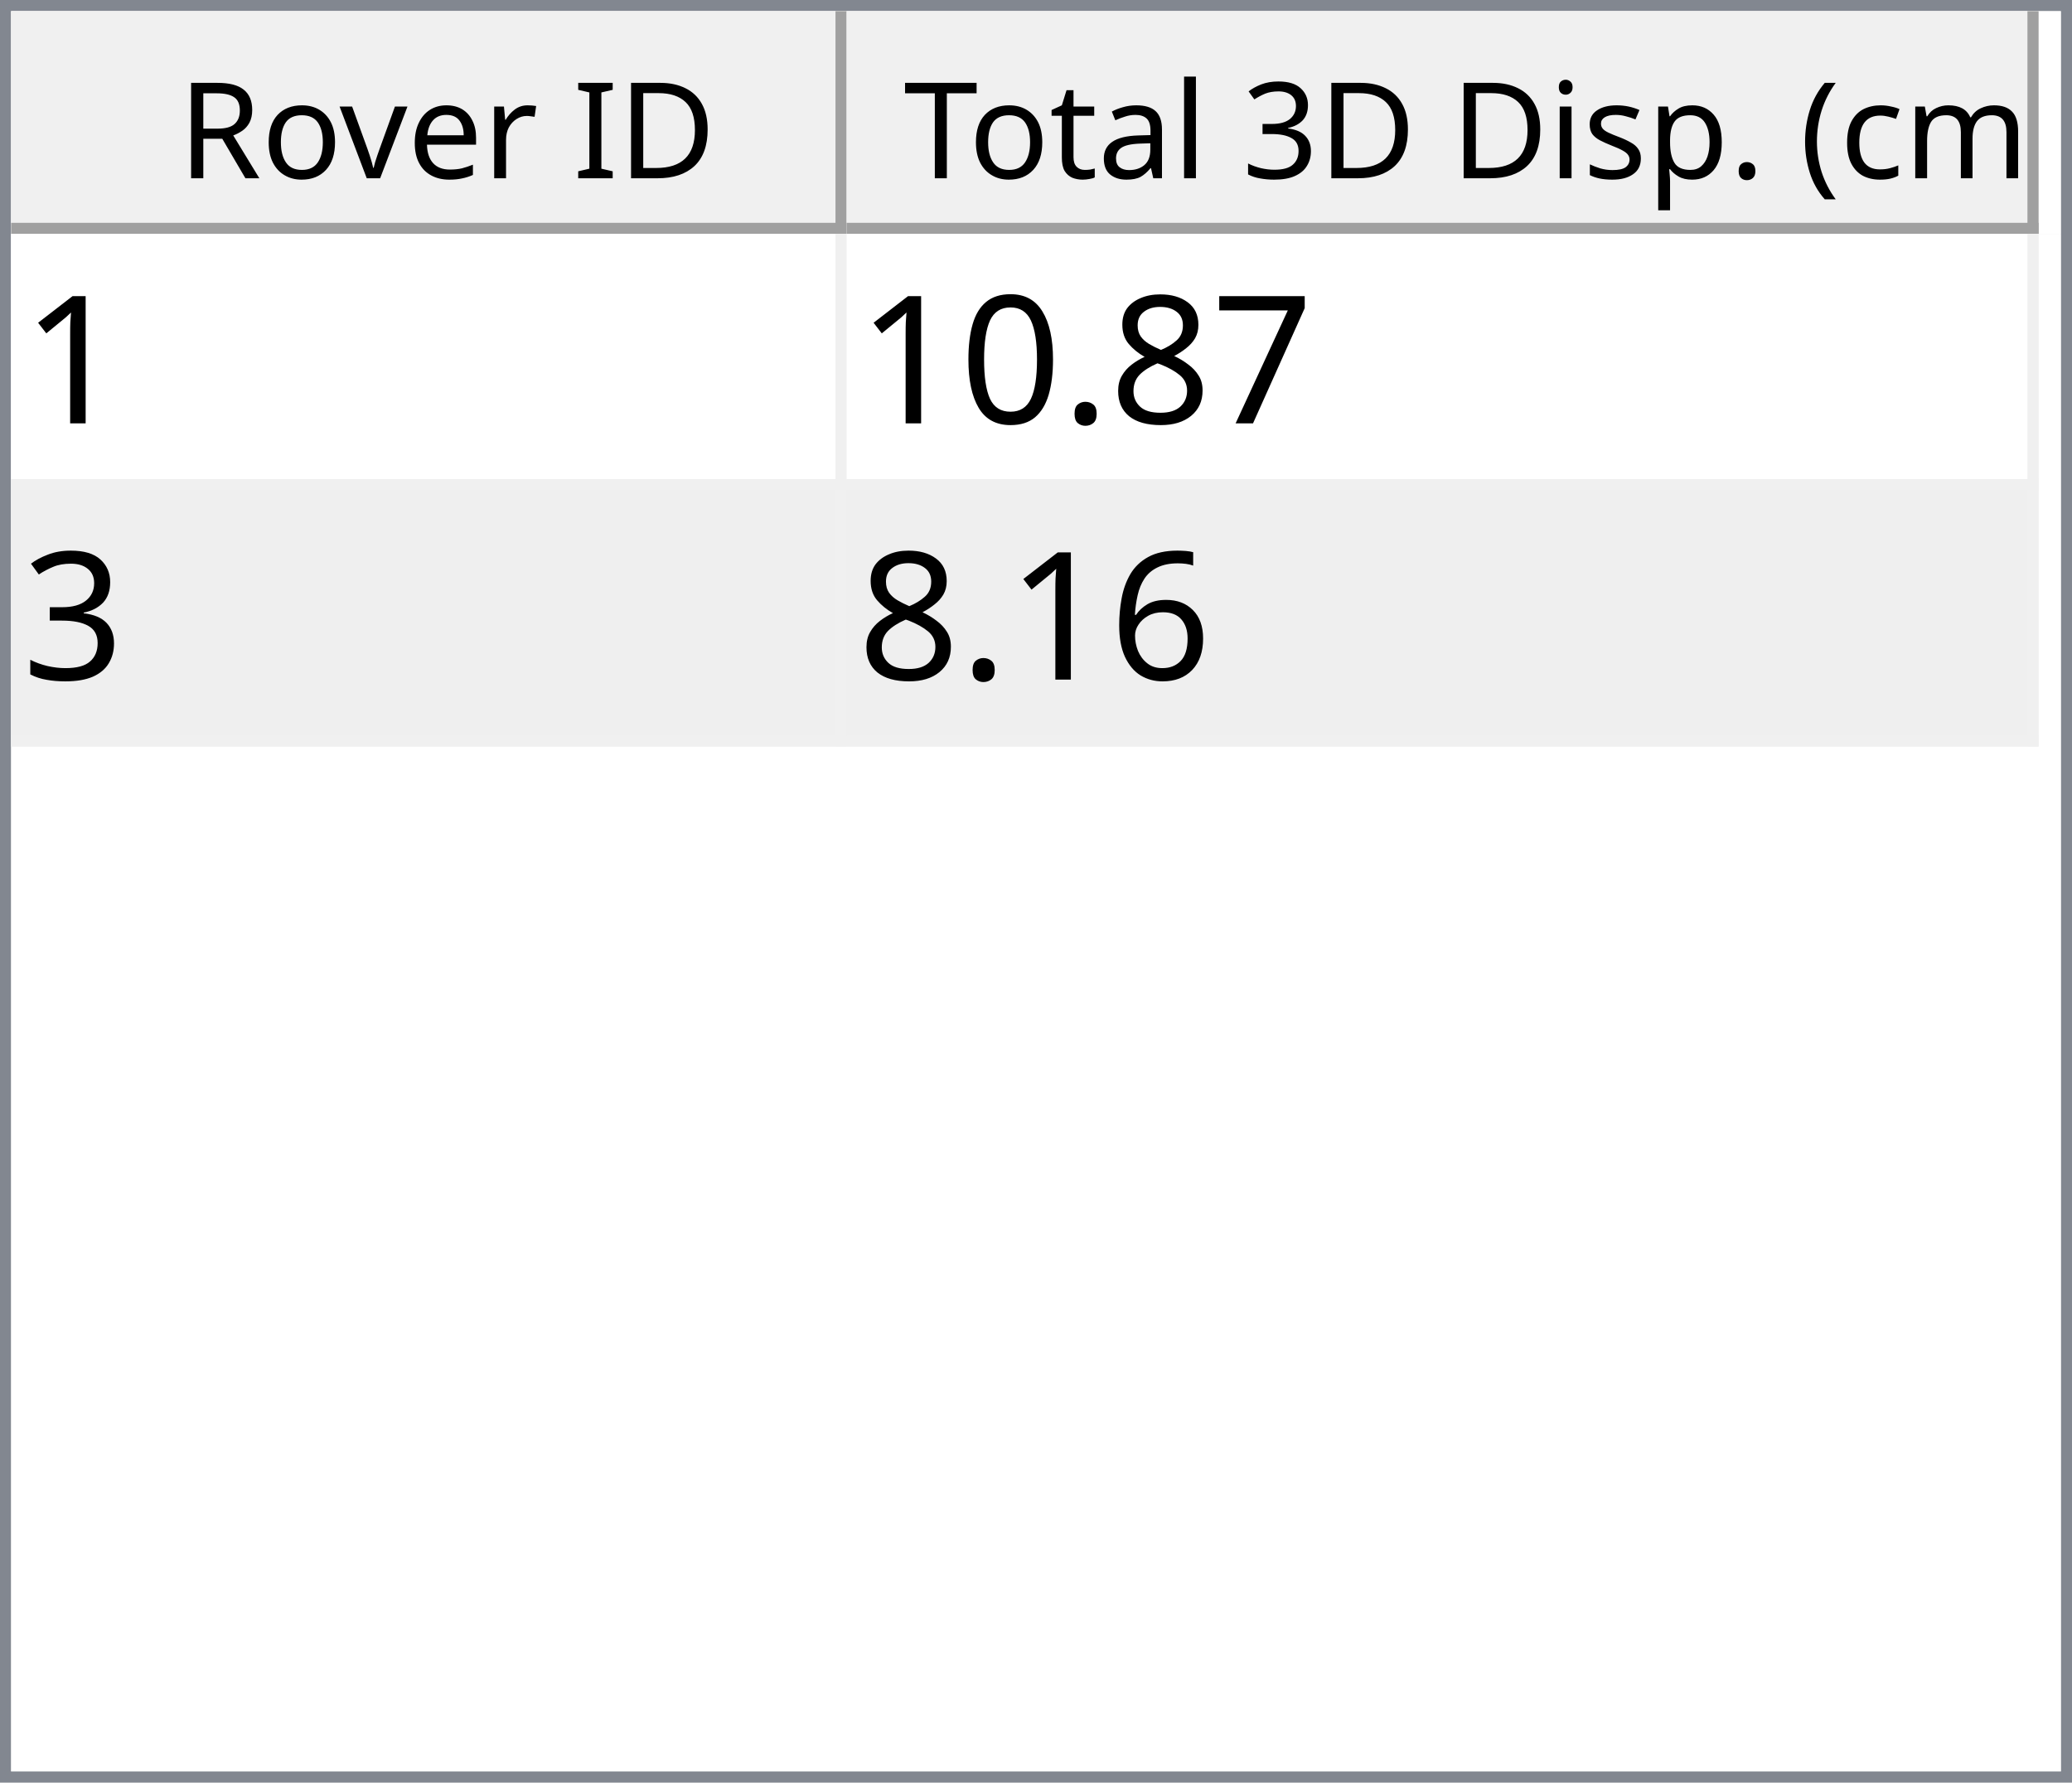
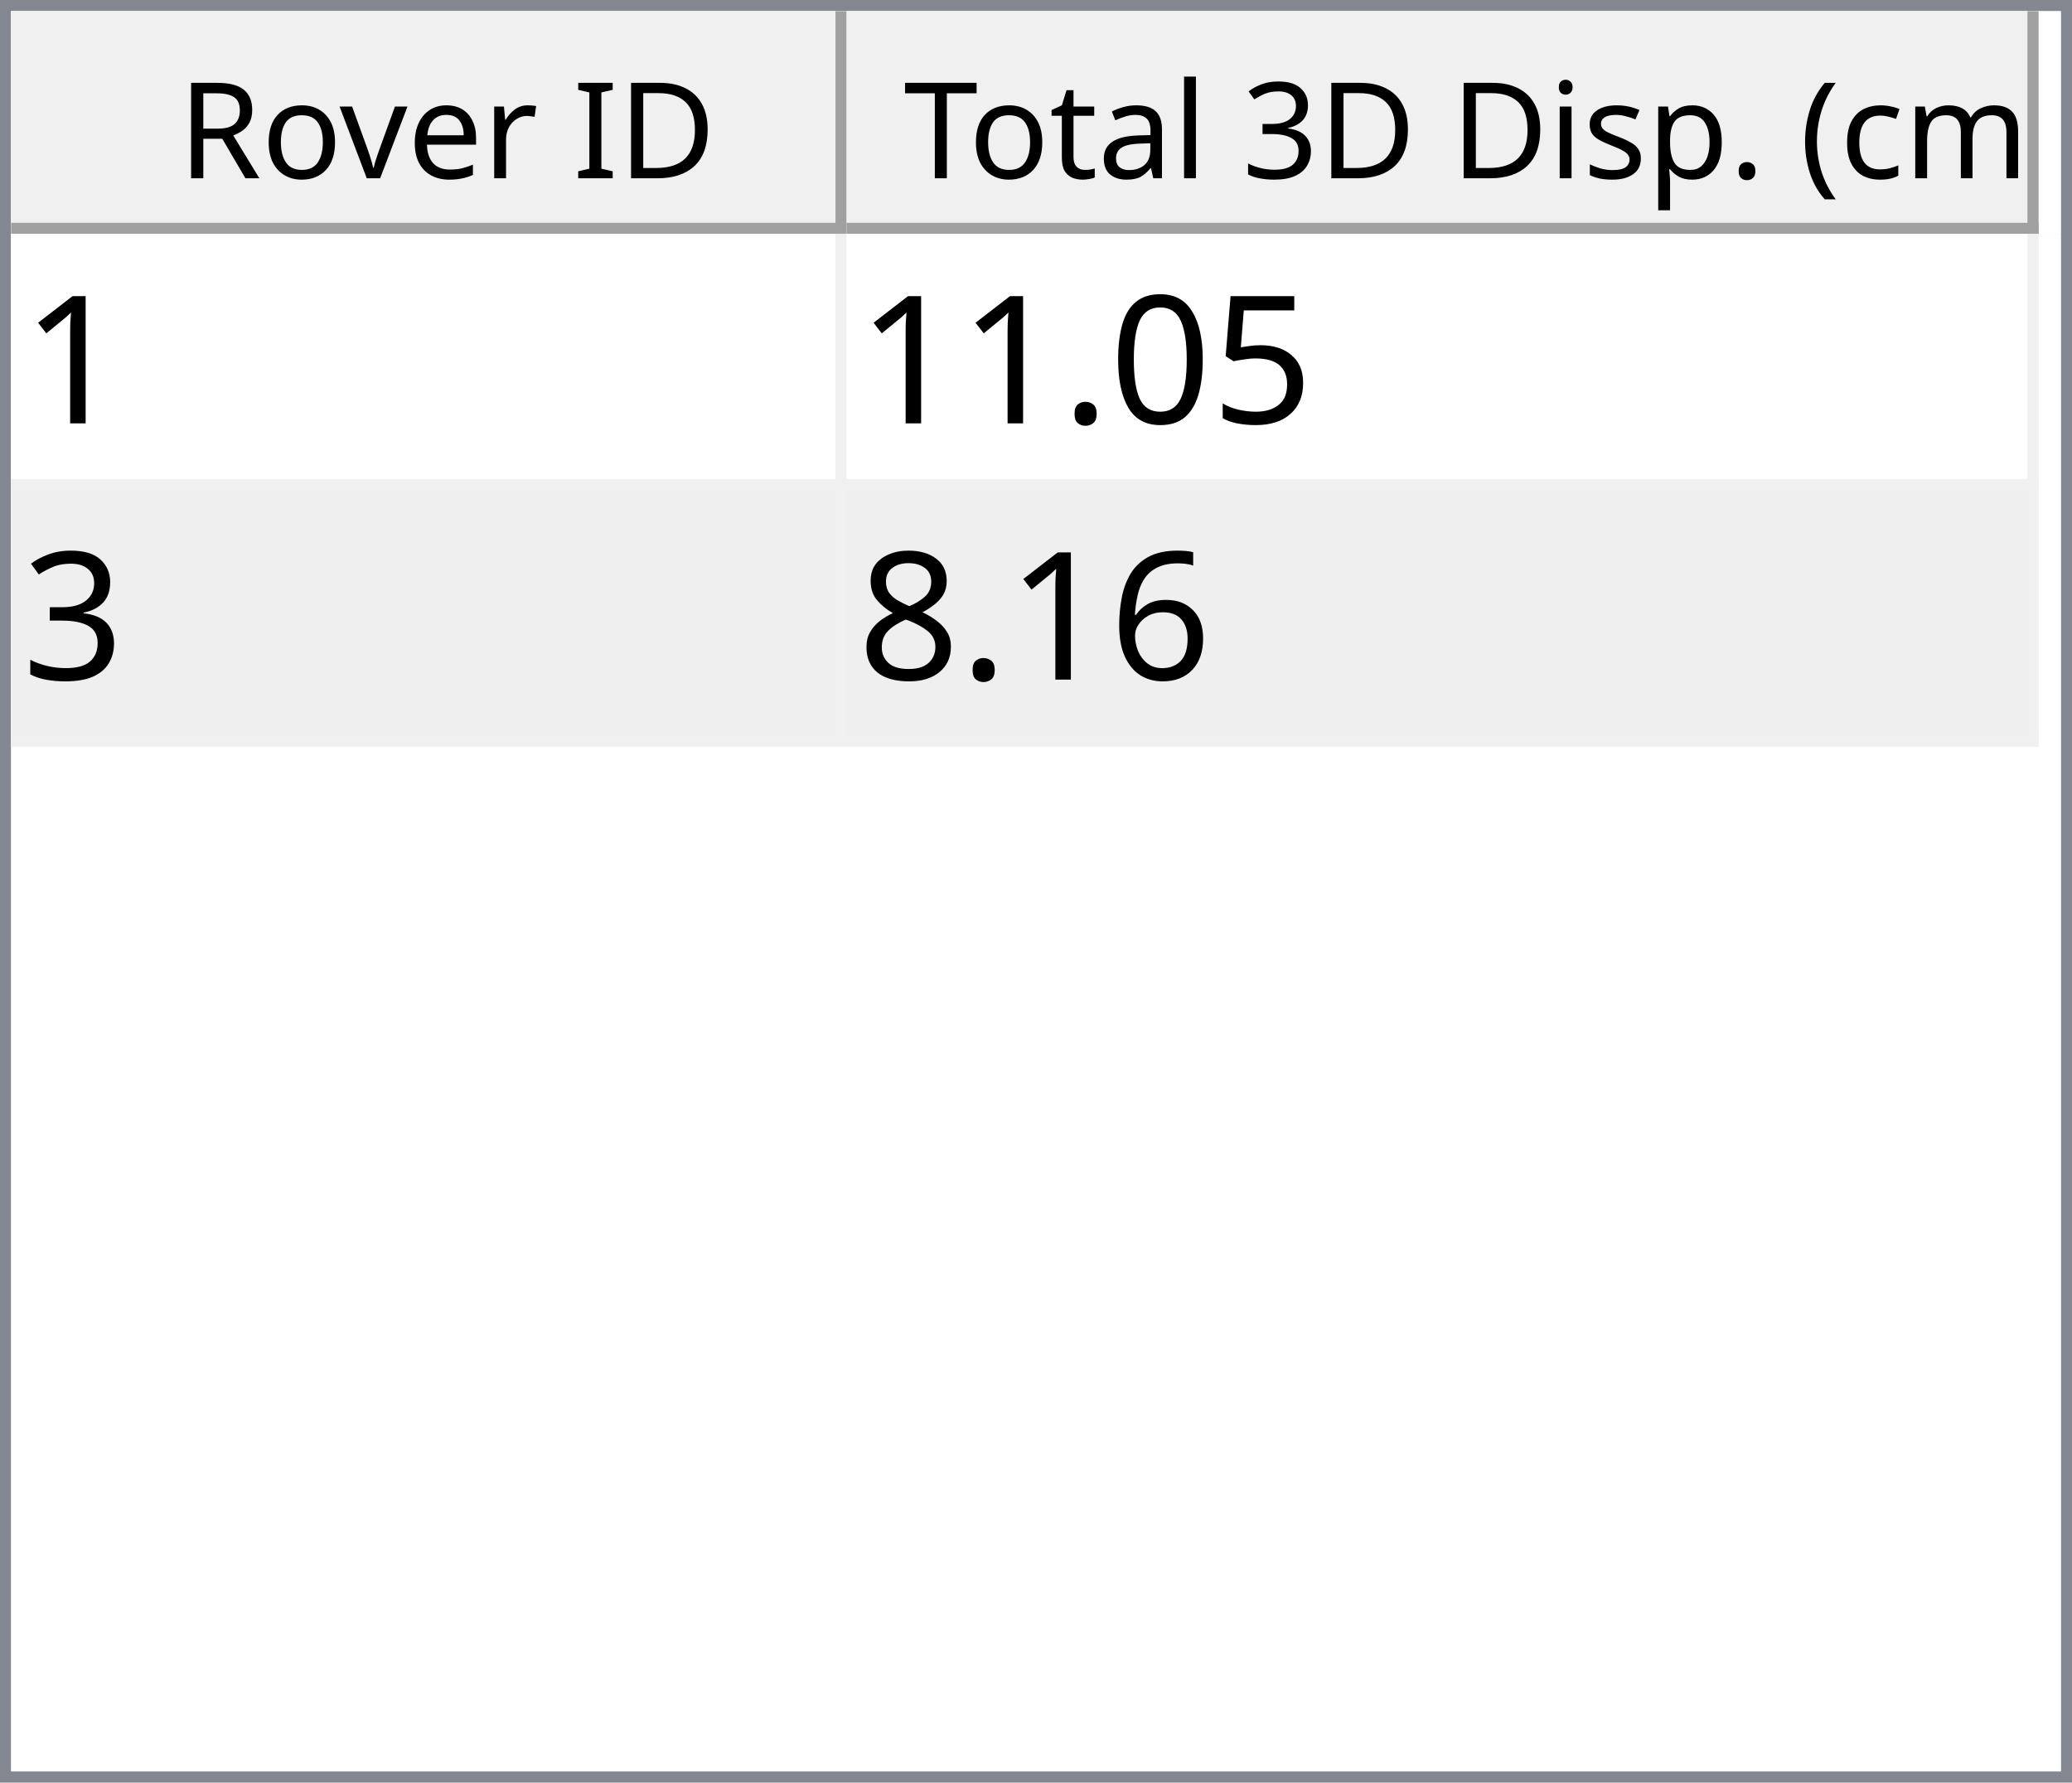
<svg xmlns="http://www.w3.org/2000/svg" style="fill-opacity:1; color-rendering:auto; color-interpolation:auto; text-rendering:auto; stroke:black; stroke-linecap:square; stroke-miterlimit:10; shape-rendering:auto; stroke-opacity:1; fill:black; stroke-dasharray:none; font-weight:normal; stroke-width:1; font-family:'Dialog'; font-style:normal; stroke-linejoin:miter; font-size:12px; stroke-dashoffset:0; image-rendering:auto;" width="186" height="160">
  <defs id="genericDefs" />
  <g>
    <defs id="defs1">
      <clipPath clipPathUnits="userSpaceOnUse" id="clipPath1">
        <path d="M0 0 L186 0 L186 160 L0 160 L0 0 Z" />
      </clipPath>
      <clipPath clipPathUnits="userSpaceOnUse" id="clipPath2">
        <path d="M0 0 L0 160 L186 160 L186 0 Z" />
      </clipPath>
      <clipPath clipPathUnits="userSpaceOnUse" id="clipPath3">
        <path d="M0 0 L0 20 L184 20 L184 0 Z" />
      </clipPath>
      <clipPath clipPathUnits="userSpaceOnUse" id="clipPath4">
        <path d="M0 0 L0 20 L75 20 L75 0 Z" />
      </clipPath>
      <clipPath clipPathUnits="userSpaceOnUse" id="clipPath5">
        <path d="M1 1 L1 19 L74 19 L74 1 Z" />
      </clipPath>
      <clipPath clipPathUnits="userSpaceOnUse" id="clipPath6">
        <path d="M0 0 L0 18 L73 18 L73 0 Z" />
      </clipPath>
      <clipPath clipPathUnits="userSpaceOnUse" id="clipPath7">
        <path d="M-0.5 -0.5 L-0.5 19.5 L74.5 19.5 L74.5 -0.5 Z" />
      </clipPath>
      <clipPath clipPathUnits="userSpaceOnUse" id="clipPath8">
        <path d="M0 0 L0 20 L107 20 L107 0 Z" />
      </clipPath>
      <clipPath clipPathUnits="userSpaceOnUse" id="clipPath9">
        <path d="M1 1 L1 19 L106 19 L106 1 Z" />
      </clipPath>
      <clipPath clipPathUnits="userSpaceOnUse" id="clipPath10">
        <path d="M0 0 L0 18 L105 18 L105 0 Z" />
      </clipPath>
      <clipPath clipPathUnits="userSpaceOnUse" id="clipPath11">
        <path d="M-0.5 -0.5 L-0.5 19.5 L106.5 19.5 L106.5 -0.5 Z" />
      </clipPath>
      <clipPath clipPathUnits="userSpaceOnUse" id="clipPath12">
        <path d="M0 0 L0 138 L184 138 L184 0 Z" />
      </clipPath>
      <clipPath clipPathUnits="userSpaceOnUse" id="clipPath13">
        <path d="M0 0 L0 46 L182 46 L182 0 Z" />
      </clipPath>
      <clipPath clipPathUnits="userSpaceOnUse" id="clipPath14">
        <path d="M-0.5 -0.5 L-0.5 45.5 L181.5 45.5 L181.5 -0.5 Z" />
      </clipPath>
      <clipPath clipPathUnits="userSpaceOnUse" id="clipPath15">
        <path d="M0 0 L0 22 L74 22 L74 0 Z" />
      </clipPath>
      <clipPath clipPathUnits="userSpaceOnUse" id="clipPath16">
        <path d="M0 0 L0 22 L106 22 L106 0 Z" />
      </clipPath>
      <font horiz-adv-x="64.551" id="font1">
        <font-face ascent="107.91" descent="25.098" units-per-em="100" style="font-style:normal; font-family:Segoe UI; font-weight:normal;" />
        <missing-glyph horiz-adv-x="64.551" d="M8.109 0 L8.109 68.266 L56.453 68.266 L56.453 0 L8.109 0 ZM15.328 7.234 L49.219 7.234 L49.219 61.031 L15.328 61.031 L15.328 7.234 Z" />
        <glyph unicode="D" horiz-adv-x="70.117" d="M9.188 0 L9.188 70.016 L28.516 70.016 Q65.531 70.016 65.531 35.891 Q65.531 19.672 55.25 9.836 Q44.969 0 27.734 0 L9.188 0 ZM17.391 62.594 L17.391 7.422 L27.828 7.422 Q41.609 7.422 49.273 14.797 Q56.938 22.172 56.938 35.688 Q56.938 62.594 28.328 62.594 L17.391 62.594 Z" />
        <glyph unicode="I" horiz-adv-x="26.611" d="M17.391 0 L9.188 0 L9.188 70.016 L17.391 70.016 L17.391 0 Z" />
        <glyph unicode=" " horiz-adv-x="27.393" d="" />
        <glyph unicode="r" horiz-adv-x="34.766" d="M34.188 41.891 Q32.078 43.5 28.125 43.5 Q23 43.5 19.555 38.672 Q16.109 33.844 16.109 25.484 L16.109 0 L8.109 0 L8.109 50 L16.109 50 L16.109 39.703 L16.312 39.703 Q18.016 44.969 21.531 47.922 Q25.047 50.875 29.391 50.875 Q32.516 50.875 34.188 50.203 L34.188 41.891 Z" />
        <glyph unicode="e" horiz-adv-x="52.295" d="M48.297 23 L12.984 23 Q13.188 14.656 17.484 10.109 Q21.781 5.562 29.297 5.562 Q37.75 5.562 44.828 11.141 L44.828 3.609 Q38.234 -1.172 27.391 -1.172 Q16.797 -1.172 10.742 5.641 Q4.688 12.453 4.688 24.812 Q4.688 36.469 11.305 43.82 Q17.922 51.172 27.734 51.172 Q37.547 51.172 42.922 44.828 Q48.297 38.484 48.297 27.203 L48.297 23 ZM40.094 29.781 Q40.047 36.719 36.75 40.578 Q33.453 44.438 27.594 44.438 Q21.922 44.438 17.969 40.383 Q14.016 36.328 13.094 29.781 L40.094 29.781 Z" />
        <glyph unicode="v" horiz-adv-x="47.9" d="M47.406 50 L27.484 0 L19.625 0 L0.688 50 L9.469 50 L22.172 13.672 Q23.578 9.672 23.922 6.688 L24.125 6.688 Q24.609 10.453 25.688 13.484 L38.969 50 L47.406 50 Z" />
        <glyph unicode="o" horiz-adv-x="58.594" d="M29 -1.172 Q17.922 -1.172 11.305 5.836 Q4.688 12.844 4.688 24.422 Q4.688 37.016 11.57 44.094 Q18.453 51.172 30.172 51.172 Q41.359 51.172 47.633 44.289 Q53.906 37.406 53.906 25.203 Q53.906 13.234 47.141 6.031 Q40.375 -1.172 29 -1.172 ZM29.594 44.438 Q21.875 44.438 17.383 39.188 Q12.891 33.938 12.891 24.703 Q12.891 15.828 17.43 10.695 Q21.969 5.562 29.594 5.562 Q37.359 5.562 41.531 10.594 Q45.703 15.625 45.703 24.906 Q45.703 34.281 41.531 39.359 Q37.359 44.438 29.594 44.438 Z" />
        <glyph unicode="R" horiz-adv-x="59.814" d="M59.375 0 L49.609 0 L37.891 19.625 Q36.281 22.359 34.766 24.289 Q33.25 26.219 31.664 27.438 Q30.078 28.656 28.25 29.219 Q26.422 29.781 24.125 29.781 L17.391 29.781 L17.391 0 L9.188 0 L9.188 70.016 L30.078 70.016 Q34.672 70.016 38.555 68.867 Q42.438 67.719 45.289 65.375 Q48.141 63.031 49.758 59.547 Q51.375 56.062 51.375 51.375 Q51.375 47.703 50.273 44.656 Q49.172 41.609 47.148 39.211 Q45.125 36.812 42.266 35.133 Q39.406 33.453 35.844 32.516 L35.844 32.328 Q37.594 31.547 38.891 30.547 Q40.188 29.547 41.359 28.18 Q42.531 26.812 43.68 25.078 Q44.828 23.344 46.234 21.047 L59.375 0 ZM17.391 62.594 L17.391 37.203 L28.516 37.203 Q31.594 37.203 34.203 38.133 Q36.812 39.062 38.719 40.797 Q40.625 42.531 41.703 45.047 Q42.781 47.562 42.781 50.688 Q42.781 56.297 39.141 59.445 Q35.5 62.594 28.609 62.594 L17.391 62.594 Z" />
        <glyph unicode=")" horiz-adv-x="30.176" d="M8.297 -15.922 L1.172 -15.922 Q16.406 2.344 16.406 26.812 Q16.406 51.469 1.078 70.016 L8.297 70.016 Q23.531 52.156 23.531 26.703 Q23.531 1.375 8.297 -15.922 Z" />
        <glyph unicode="m" horiz-adv-x="86.133" d="M79.109 0 L71.094 0 L71.094 28.719 Q71.094 37.016 68.531 40.727 Q65.969 44.438 59.906 44.438 Q54.781 44.438 51.195 39.75 Q47.609 35.062 47.609 28.516 L47.609 0 L39.594 0 L39.594 29.688 Q39.594 44.438 28.219 44.438 Q22.953 44.438 19.531 40.016 Q16.109 35.594 16.109 28.516 L16.109 0 L8.109 0 L8.109 50 L16.109 50 L16.109 42.094 L16.312 42.094 Q21.625 51.172 31.844 51.172 Q36.969 51.172 40.773 48.312 Q44.578 45.453 46 40.828 Q51.562 51.172 62.594 51.172 Q79.109 51.172 79.109 30.812 L79.109 0 Z" />
        <glyph unicode="c" horiz-adv-x="46.191" d="M42.188 2.297 Q36.422 -1.172 28.516 -1.172 Q17.828 -1.172 11.258 5.789 Q4.688 12.75 4.688 23.828 Q4.688 36.188 11.766 43.68 Q18.844 51.172 30.672 51.172 Q37.25 51.172 42.281 48.734 L42.281 40.531 Q36.719 44.438 30.375 44.438 Q22.703 44.438 17.797 38.945 Q12.891 33.453 12.891 24.516 Q12.891 15.719 17.508 10.641 Q22.125 5.562 29.891 5.562 Q36.422 5.562 42.188 9.906 L42.188 2.297 Z" />
        <glyph unicode="(" horiz-adv-x="30.176" d="M29.109 -15.922 L21.969 -15.922 Q6.844 1.375 6.844 26.703 Q6.844 52.156 21.969 70.016 L29.203 70.016 Q13.875 51.469 13.875 26.812 Q13.875 2.344 29.109 -15.922 Z" />
        <glyph unicode="." horiz-adv-x="21.68" d="M10.891 -1.078 Q8.641 -1.078 7.055 0.539 Q5.469 2.156 5.469 4.391 Q5.469 6.641 7.055 8.273 Q8.641 9.906 10.891 9.906 Q13.188 9.906 14.797 8.273 Q16.406 6.641 16.406 4.391 Q16.406 2.156 14.797 0.539 Q13.188 -1.078 10.891 -1.078 Z" />
        <glyph unicode="p" horiz-adv-x="58.789" d="M16.312 7.234 L16.109 7.234 L16.109 -23 L8.109 -23 L8.109 50 L16.109 50 L16.109 41.219 L16.312 41.219 Q22.219 51.172 33.594 51.172 Q43.266 51.172 48.688 44.461 Q54.109 37.75 54.109 26.469 Q54.109 13.922 48 6.375 Q41.891 -1.172 31.297 -1.172 Q21.578 -1.172 16.312 7.234 ZM16.109 27.391 L16.109 20.406 Q16.109 14.203 20.141 9.883 Q24.172 5.562 30.375 5.562 Q37.641 5.562 41.773 11.133 Q45.906 16.703 45.906 26.609 Q45.906 34.969 42.047 39.703 Q38.188 44.438 31.594 44.438 Q24.609 44.438 20.359 39.578 Q16.109 34.719 16.109 27.391 Z" />
        <glyph unicode="s" horiz-adv-x="42.432" d="M5.078 1.812 L5.078 10.406 Q11.625 5.562 19.484 5.562 Q30.031 5.562 30.031 12.594 Q30.031 14.594 29.125 15.992 Q28.219 17.391 26.68 18.461 Q25.141 19.531 23.07 20.383 Q21 21.234 18.609 22.172 Q15.281 23.484 12.766 24.828 Q10.25 26.172 8.57 27.859 Q6.891 29.547 6.031 31.695 Q5.172 33.844 5.172 36.719 Q5.172 40.234 6.789 42.945 Q8.406 45.656 11.086 47.484 Q13.766 49.312 17.211 50.242 Q20.656 51.172 24.312 51.172 Q30.812 51.172 35.938 48.922 L35.938 40.828 Q30.422 44.438 23.25 44.438 Q21 44.438 19.195 43.922 Q17.391 43.406 16.094 42.477 Q14.797 41.547 14.086 40.258 Q13.375 38.969 13.375 37.406 Q13.375 35.453 14.086 34.133 Q14.797 32.812 16.164 31.789 Q17.531 30.766 19.484 29.938 Q21.438 29.109 23.922 28.125 Q27.25 26.859 29.883 25.516 Q32.516 24.172 34.375 22.484 Q36.234 20.797 37.234 18.602 Q38.234 16.406 38.234 13.375 Q38.234 9.672 36.602 6.938 Q34.969 4.203 32.234 2.398 Q29.5 0.594 25.93 -0.289 Q22.359 -1.172 18.453 -1.172 Q10.75 -1.172 5.078 1.812 Z" />
        <glyph unicode="i" horiz-adv-x="24.219" d="M12.203 62.703 Q10.062 62.703 8.547 64.164 Q7.031 65.625 7.031 67.875 Q7.031 70.125 8.547 71.609 Q10.062 73.094 12.203 73.094 Q14.406 73.094 15.945 71.609 Q17.484 70.125 17.484 67.875 Q17.484 65.719 15.945 64.211 Q14.406 62.703 12.203 62.703 ZM16.109 0 L8.109 0 L8.109 50 L16.109 50 L16.109 0 Z" />
        <glyph unicode="3" horiz-adv-x="53.906" d="M46.531 19.828 Q46.531 15.094 44.75 11.211 Q42.969 7.328 39.719 4.57 Q36.469 1.812 31.93 0.297 Q27.391 -1.219 21.922 -1.219 Q11.922 -1.219 6 2.594 L6 11.188 Q13.094 5.609 22.219 5.609 Q25.875 5.609 28.828 6.539 Q31.781 7.469 33.906 9.227 Q36.031 10.984 37.18 13.477 Q38.328 15.969 38.328 19.094 Q38.328 32.812 18.797 32.812 L12.984 32.812 L12.984 39.594 L18.5 39.594 Q35.797 39.594 35.797 52.484 Q35.797 64.406 22.609 64.406 Q15.188 64.406 8.688 59.422 L8.688 67.188 Q15.375 71.188 24.609 71.188 Q29 71.188 32.57 69.969 Q36.141 68.75 38.68 66.555 Q41.219 64.359 42.609 61.281 Q44 58.203 44 54.5 Q44 40.672 30.031 36.719 L30.031 36.531 Q33.594 36.141 36.625 34.797 Q39.656 33.453 41.852 31.305 Q44.047 29.156 45.289 26.25 Q46.531 23.344 46.531 19.828 Z" />
        <glyph unicode="l" horiz-adv-x="24.219" d="M16.109 0 L8.109 0 L8.109 74.031 L16.109 74.031 L16.109 0 Z" />
        <glyph unicode="a" horiz-adv-x="50.879" d="M43.891 0 L35.891 0 L35.891 7.812 L35.688 7.812 Q30.469 -1.172 20.312 -1.172 Q12.844 -1.172 8.617 2.781 Q4.391 6.734 4.391 13.281 Q4.391 27.297 20.906 29.594 L35.891 31.688 Q35.891 44.438 25.594 44.438 Q16.547 44.438 9.281 38.281 L9.281 46.484 Q16.656 51.172 26.266 51.172 Q43.891 51.172 43.891 32.516 L43.891 0 ZM35.891 25.297 L23.828 23.641 Q18.266 22.859 15.43 20.875 Q12.594 18.891 12.594 13.875 Q12.594 10.203 15.211 7.883 Q17.828 5.562 22.172 5.562 Q28.125 5.562 32.008 9.742 Q35.891 13.922 35.891 20.312 L35.891 25.297 Z" />
        <glyph unicode="t" horiz-adv-x="33.887" d="M31.297 0.484 Q28.469 -1.078 23.828 -1.078 Q10.688 -1.078 10.688 13.578 L10.688 43.172 L2.094 43.172 L2.094 50 L10.688 50 L10.688 62.203 L18.703 64.797 L18.703 50 L31.297 50 L31.297 43.172 L18.703 43.172 L18.703 14.984 Q18.703 9.969 20.414 7.82 Q22.125 5.672 26.078 5.672 Q29.109 5.672 31.297 7.328 L31.297 0.484 Z" />
        <glyph unicode="T" horiz-adv-x="52.393" d="M50.594 62.594 L30.375 62.594 L30.375 0 L22.172 0 L22.172 62.594 L2 62.594 L2 70.016 L50.594 70.016 L50.594 62.594 Z" />
      </font>
      <font horiz-adv-x="75.0" id="font2">
        <font-face ascent="100.537" descent="21.973" units-per-em="100" style="font-style:normal; font-family:sans-serif; font-weight:normal;" />
        <missing-glyph horiz-adv-x="75.0" d="M12.5 0 L12.5 62.5 L62.5 62.5 L62.5 0 L12.5 0 ZM14.062 1.562 L60.938 1.562 L60.938 60.938 L14.062 60.938 L14.062 1.562 Z" />
        <glyph unicode="1" horiz-adv-x="55.615" d="M37.25 0 L28.469 0 L28.469 56 Q25.297 52.984 20.141 49.953 Q14.984 46.922 10.891 45.406 L10.891 53.906 Q18.266 57.375 23.781 62.305 Q29.297 67.234 31.594 71.875 L37.25 71.875 L37.25 0 Z" />
-         <glyph unicode="7" horiz-adv-x="55.615" d="M4.734 62.203 L4.734 70.656 L51.078 70.656 L51.078 63.812 Q44.234 56.547 37.523 44.484 Q30.812 32.422 27.156 19.672 Q24.516 10.688 23.781 0 L14.75 0 Q14.891 8.453 18.062 20.414 Q21.234 32.375 27.172 43.484 Q33.109 54.594 39.797 62.203 L4.734 62.203 Z" />
-         <glyph unicode="8" horiz-adv-x="55.615" d="M17.672 38.812 Q12.203 40.828 9.57 44.539 Q6.938 48.25 6.938 53.422 Q6.938 61.234 12.555 66.555 Q18.172 71.875 27.484 71.875 Q36.859 71.875 42.578 66.43 Q48.297 60.984 48.297 53.172 Q48.297 48.188 45.68 44.508 Q43.062 40.828 37.75 38.812 Q44.344 36.672 47.781 31.883 Q51.219 27.094 51.219 20.453 Q51.219 11.281 44.727 5.031 Q38.234 -1.219 27.641 -1.219 Q17.047 -1.219 10.547 5.055 Q4.047 11.328 4.047 20.703 Q4.047 27.688 7.594 32.398 Q11.141 37.109 17.672 38.812 ZM15.922 53.719 Q15.922 48.641 19.195 45.414 Q22.469 42.188 27.688 42.188 Q32.766 42.188 36.016 45.383 Q39.266 48.578 39.266 53.219 Q39.266 58.062 35.914 61.359 Q32.562 64.656 27.594 64.656 Q22.562 64.656 19.242 61.43 Q15.922 58.203 15.922 53.719 ZM13.094 20.656 Q13.094 16.891 14.875 13.375 Q16.656 9.859 20.172 7.93 Q23.688 6 27.734 6 Q34.031 6 38.133 10.055 Q42.234 14.109 42.234 20.359 Q42.234 26.703 38.016 30.859 Q33.797 35.016 27.438 35.016 Q21.234 35.016 17.164 30.914 Q13.094 26.812 13.094 20.656 Z" />
+         <glyph unicode="5" horiz-adv-x="55.615" d="M4.156 18.75 L13.375 19.531 Q14.406 12.797 18.141 9.398 Q21.875 6 27.156 6 Q33.5 6 37.891 10.789 Q42.281 15.578 42.281 23.484 Q42.281 31 38.062 35.352 Q33.844 39.703 27 39.703 Q22.75 39.703 19.336 37.773 Q15.922 35.844 13.969 32.766 L5.719 33.844 L12.641 70.609 L48.25 70.609 L48.25 62.203 L19.672 62.203 L15.828 42.969 Q22.266 47.469 29.344 47.469 Q38.719 47.469 45.164 40.969 Q51.609 34.469 51.609 24.266 Q51.609 14.547 45.953 7.469 Q39.062 -1.219 27.156 -1.219 Q17.391 -1.219 11.211 4.25 Q5.031 9.719 4.156 18.75 Z" />
+         <glyph unicode="0" horiz-adv-x="55.615" d="M4.156 35.297 Q4.156 48 6.766 55.742 Q9.375 63.484 14.523 67.68 Q19.672 71.875 27.484 71.875 Q33.25 71.875 37.594 69.555 Q41.938 67.234 44.773 62.867 Q47.609 58.5 49.219 52.227 Q50.828 45.953 50.828 35.297 Q50.828 22.703 48.242 14.969 Q45.656 7.234 40.508 3.008 Q35.359 -1.219 27.484 -1.219 Q17.141 -1.219 11.234 6.203 Q4.156 15.141 4.156 35.297 ZM13.188 35.297 Q13.188 17.672 17.312 11.836 Q21.438 6 27.484 6 Q33.547 6 37.672 11.859 Q41.797 17.719 41.797 35.297 Q41.797 52.984 37.672 58.789 Q33.547 64.594 27.391 64.594 Q21.344 64.594 17.719 59.469 Q13.188 52.938 13.188 35.297 Z" />
        <glyph unicode="." horiz-adv-x="27.783" d="M9.078 0 L9.078 10.016 L19.094 10.016 L19.094 0 L9.078 0 Z" />
-         <glyph unicode="0" horiz-adv-x="55.615" d="M4.156 35.297 Q4.156 48 6.766 55.742 Q9.375 63.484 14.523 67.68 Q19.672 71.875 27.484 71.875 Q33.25 71.875 37.594 69.555 Q41.938 67.234 44.773 62.867 Q47.609 58.5 49.219 52.227 Q50.828 45.953 50.828 35.297 Q50.828 22.703 48.242 14.969 Q45.656 7.234 40.508 3.008 Q35.359 -1.219 27.484 -1.219 Q17.141 -1.219 11.234 6.203 Q4.156 15.141 4.156 35.297 ZM13.188 35.297 Q13.188 17.672 17.312 11.836 Q21.438 6 27.484 6 Q33.547 6 37.672 11.859 Q41.797 17.719 41.797 35.297 Q41.797 52.984 37.672 58.789 Q33.547 64.594 27.391 64.594 Q21.344 64.594 17.719 59.469 Q13.188 52.938 13.188 35.297 Z" />
        <glyph unicode="3" horiz-adv-x="55.615" d="M4.203 18.891 L12.984 20.062 Q14.5 12.594 18.141 9.297 Q21.781 6 27 6 Q33.203 6 37.477 10.297 Q41.75 14.594 41.75 20.953 Q41.75 27 37.797 30.93 Q33.844 34.859 27.734 34.859 Q25.25 34.859 21.531 33.891 L22.516 41.609 Q23.391 41.5 23.922 41.5 Q29.547 41.5 34.039 44.43 Q38.531 47.359 38.531 53.469 Q38.531 58.297 35.258 61.477 Q31.984 64.656 26.812 64.656 Q21.688 64.656 18.266 61.43 Q14.844 58.203 13.875 51.766 L5.078 53.328 Q6.688 62.156 12.398 67.016 Q18.109 71.875 26.609 71.875 Q32.469 71.875 37.398 69.359 Q42.328 66.844 44.945 62.5 Q47.562 58.156 47.562 53.266 Q47.562 48.641 45.07 44.828 Q42.578 41.016 37.703 38.766 Q44.047 37.312 47.562 32.695 Q51.078 28.078 51.078 21.141 Q51.078 11.766 44.242 5.25 Q37.406 -1.266 26.953 -1.266 Q17.531 -1.266 11.305 4.352 Q5.078 9.969 4.203 18.891 Z" />
        <glyph unicode="6" horiz-adv-x="55.615" d="M49.75 54.047 L41.016 53.375 Q39.844 58.547 37.703 60.891 Q34.125 64.656 28.906 64.656 Q24.703 64.656 21.531 62.312 Q17.391 59.281 14.992 53.469 Q12.594 47.656 12.5 36.922 Q15.672 41.75 20.266 44.094 Q24.859 46.438 29.891 46.438 Q38.672 46.438 44.852 39.969 Q51.031 33.5 51.031 23.25 Q51.031 16.5 48.125 10.719 Q45.219 4.938 40.141 1.859 Q35.062 -1.219 28.609 -1.219 Q17.625 -1.219 10.695 6.859 Q3.766 14.938 3.766 33.5 Q3.766 54.25 11.422 63.672 Q18.109 71.875 29.438 71.875 Q37.891 71.875 43.289 67.141 Q48.688 62.406 49.75 54.047 ZM13.875 23.188 Q13.875 18.656 15.797 14.508 Q17.719 10.359 21.188 8.18 Q24.656 6 28.469 6 Q34.031 6 38.039 10.492 Q42.047 14.984 42.047 22.703 Q42.047 30.125 38.086 34.398 Q34.125 38.672 28.125 38.672 Q22.172 38.672 18.023 34.398 Q13.875 30.125 13.875 23.188 Z" />
+         <glyph unicode="8" horiz-adv-x="55.615" d="M17.672 38.812 Q12.203 40.828 9.57 44.539 Q6.938 48.25 6.938 53.422 Q6.938 61.234 12.555 66.555 Q18.172 71.875 27.484 71.875 Q36.859 71.875 42.578 66.43 Q48.297 60.984 48.297 53.172 Q48.297 48.188 45.68 44.508 Q43.062 40.828 37.75 38.812 Q44.344 36.672 47.781 31.883 Q51.219 27.094 51.219 20.453 Q51.219 11.281 44.727 5.031 Q38.234 -1.219 27.641 -1.219 Q17.047 -1.219 10.547 5.055 Q4.047 11.328 4.047 20.703 Q4.047 27.688 7.594 32.398 Q11.141 37.109 17.672 38.812 ZM15.922 53.719 Q15.922 48.641 19.195 45.414 Q22.469 42.188 27.688 42.188 Q32.766 42.188 36.016 45.383 Q39.266 48.578 39.266 53.219 Q39.266 58.062 35.914 61.359 Q32.562 64.656 27.594 64.656 Q22.562 64.656 19.242 61.43 Q15.922 58.203 15.922 53.719 ZM13.094 20.656 Q13.094 16.891 14.875 13.375 Q16.656 9.859 20.172 7.93 Q23.688 6 27.734 6 Q34.031 6 38.133 10.055 Q42.234 14.109 42.234 20.359 Q42.234 26.703 38.016 30.859 Q33.797 35.016 27.438 35.016 Q21.234 35.016 17.164 30.914 Q13.094 26.812 13.094 20.656 Z" />
      </font>
    </defs>
    <g style="fill:white; stroke:white;">
      <rect x="0" y="0" width="186" style="clip-path:url(#clipPath1); stroke:none;" height="160" />
    </g>
    <g style="fill:white; text-rendering:optimizeSpeed; color-rendering:optimizeSpeed; image-rendering:optimizeSpeed; shape-rendering:crispEdges; stroke:white; color-interpolation:sRGB;">
      <rect x="0" width="186" height="160" y="0" style="stroke:none;" />
      <path style="stroke:none;" d="M0 160 L186 160 L186 0 L0 0 Z" />
    </g>
    <g style="fill:rgb(240,240,240); font-family:'Segoe UI'; stroke:rgb(240,240,240);">
      <rect x="0" y="0" width="186" style="clip-path:url(#clipPath2); stroke:none;" height="160" />
    </g>
    <g style="fill:rgb(130,135,144); font-family:'Segoe UI'; stroke:rgb(130,135,144);">
      <path d="M0 0 L186 0 L186 160 L0 160 L0 0 ZM1 1 L185 1 L185 159 L1 159 L1 1 Z" style="fill-rule:evenodd; clip-path:url(#clipPath2); stroke:none;" />
    </g>
    <g style="fill:white; font-family:'Segoe UI'; stroke:white;" transform="translate(1,1)">
      <rect x="0" y="0" width="184" style="clip-path:url(#clipPath3); stroke:none;" height="20" />
    </g>
    <g style="fill:rgb(240,240,240); font-family:'Segoe UI'; stroke:rgb(240,240,240);" transform="translate(1,1)">
      <rect x="0" y="0" width="75" style="clip-path:url(#clipPath4); stroke:none;" height="20" />
    </g>
    <g style="font-family:'Segoe UI';" transform="translate(2,2)">
      <text x="14" xml:space="preserve" y="14" style="clip-path:url(#clipPath6); stroke:none;">Rover ID</text>
    </g>
    <g style="fill:rgb(160,160,160); font-family:'Segoe UI'; stroke:rgb(160,160,160); stroke-linejoin:bevel;" transform="translate(1.5,1.5)">
      <line x1="74" x2="74" y1="0" style="fill:none; clip-path:url(#clipPath7);" y2="19" />
    </g>
    <g style="fill:rgb(160,160,160); font-family:'Segoe UI'; stroke:rgb(160,160,160); stroke-linejoin:bevel;" transform="matrix(1,0,0,1,1,1) translate(0.5,0.5)">
      <line x1="0" x2="74" y1="19" style="fill:none; clip-path:url(#clipPath7);" y2="19" />
    </g>
    <g style="fill:rgb(240,240,240); font-family:'Segoe UI'; stroke:rgb(240,240,240);" transform="translate(76,1)">
      <rect x="0" y="0" width="107" style="clip-path:url(#clipPath8); stroke:none;" height="20" />
    </g>
    <g style="font-family:'Segoe UI';" transform="translate(77,2)">
      <text x="1" xml:space="preserve" y="14" style="clip-path:url(#clipPath10); stroke:none;"> Total 3D Disp. (cm)</text>
    </g>
    <g style="fill:rgb(160,160,160); font-family:'Segoe UI'; stroke:rgb(160,160,160); stroke-linejoin:bevel;" transform="translate(76.5,1.5)">
      <line x1="106" x2="106" y1="0" style="fill:none; clip-path:url(#clipPath11);" y2="19" />
    </g>
    <g style="fill:rgb(160,160,160); font-family:'Segoe UI'; stroke:rgb(160,160,160); stroke-linejoin:bevel;" transform="matrix(1,0,0,1,76,1) translate(0.5,0.5)">
      <line x1="0" x2="106" y1="19" style="fill:none; clip-path:url(#clipPath11);" y2="19" />
    </g>
    <g style="fill:white; font-family:'Segoe UI'; stroke:white;" transform="translate(1,21)">
      <rect x="0" y="0" width="184" style="clip-path:url(#clipPath12); stroke:none;" height="138" />
    </g>
    <g style="fill:rgb(240,240,240); font-size:16px; font-family:sans-serif; stroke:rgb(240,240,240);" transform="translate(1,21)">
      <rect x="0" y="0" width="182" style="clip-path:url(#clipPath13); stroke:none;" height="46" />
      <line transform="translate(0.5,0.5)" x1="0" x2="181" y1="22" style="clip-path:url(#clipPath14); fill:none; stroke-linejoin:bevel;" y2="22" />
    </g>
    <g transform="matrix(1,0,0,1,1,21) translate(0.5,0.5)" style="fill:rgb(240,240,240); font-size:16px; font-family:sans-serif; stroke:rgb(240,240,240); stroke-linejoin:bevel;">
      <line x1="0" x2="181" y1="45" style="fill:none; clip-path:url(#clipPath14);" y2="45" />
    </g>
    <g transform="matrix(1,0,0,1,1,21) translate(0.5,0.5)" style="fill:rgb(240,240,240); font-size:16px; font-family:sans-serif; stroke:rgb(240,240,240); stroke-linejoin:bevel;">
      <line x1="74" x2="74" y1="0" style="fill:none; clip-path:url(#clipPath14);" y2="45" />
    </g>
    <g transform="matrix(1,0,0,1,1,21) translate(0.5,0.5)" style="fill:rgb(240,240,240); font-size:16px; font-family:sans-serif; stroke:rgb(240,240,240); stroke-linejoin:bevel;">
      <line x1="181" x2="181" y1="0" style="fill:none; clip-path:url(#clipPath14);" y2="45" />
    </g>
    <g style="fill:white; font-size:16px; font-family:sans-serif; stroke:white;" transform="matrix(1,0,0,1,1,21)">
      <rect x="0" y="0" width="74" style="clip-path:url(#clipPath15); stroke:none;" height="22" />
      <text x="1" y="17" style="fill:black; clip-path:url(#clipPath15); stroke:none;" xml:space="preserve">1</text>
    </g>
    <g style="fill:white; font-size:16px; font-family:sans-serif; stroke:white;" transform="matrix(1,0,0,1,1,21) translate(75,0)">
      <rect x="0" y="0" width="106" style="clip-path:url(#clipPath16); stroke:none;" height="22" />
-       <text x="1" y="17" style="fill:black; clip-path:url(#clipPath16); stroke:none;" xml:space="preserve">10.87</text>
+       <text x="1" y="17" style="fill:black; clip-path:url(#clipPath16); stroke:none;" xml:space="preserve">11.05</text>
    </g>
    <g style="fill:rgb(239,239,239); font-size:16px; font-family:sans-serif; stroke:rgb(239,239,239);" transform="matrix(1,0,0,1,1,21) translate(0,23)">
      <rect x="0" y="0" width="74" style="clip-path:url(#clipPath15); stroke:none;" height="22" />
      <text x="1" y="17" style="fill:black; clip-path:url(#clipPath15); stroke:none;" xml:space="preserve">3</text>
    </g>
    <g style="fill:rgb(239,239,239); font-size:16px; font-family:sans-serif; stroke:rgb(239,239,239);" transform="matrix(1,0,0,1,1,21) translate(75,23)">
      <rect x="0" y="0" width="106" style="clip-path:url(#clipPath16); stroke:none;" height="22" />
      <text x="1" y="17" style="fill:black; clip-path:url(#clipPath16); stroke:none;" xml:space="preserve">8.16</text>
    </g>
  </g>
</svg>
